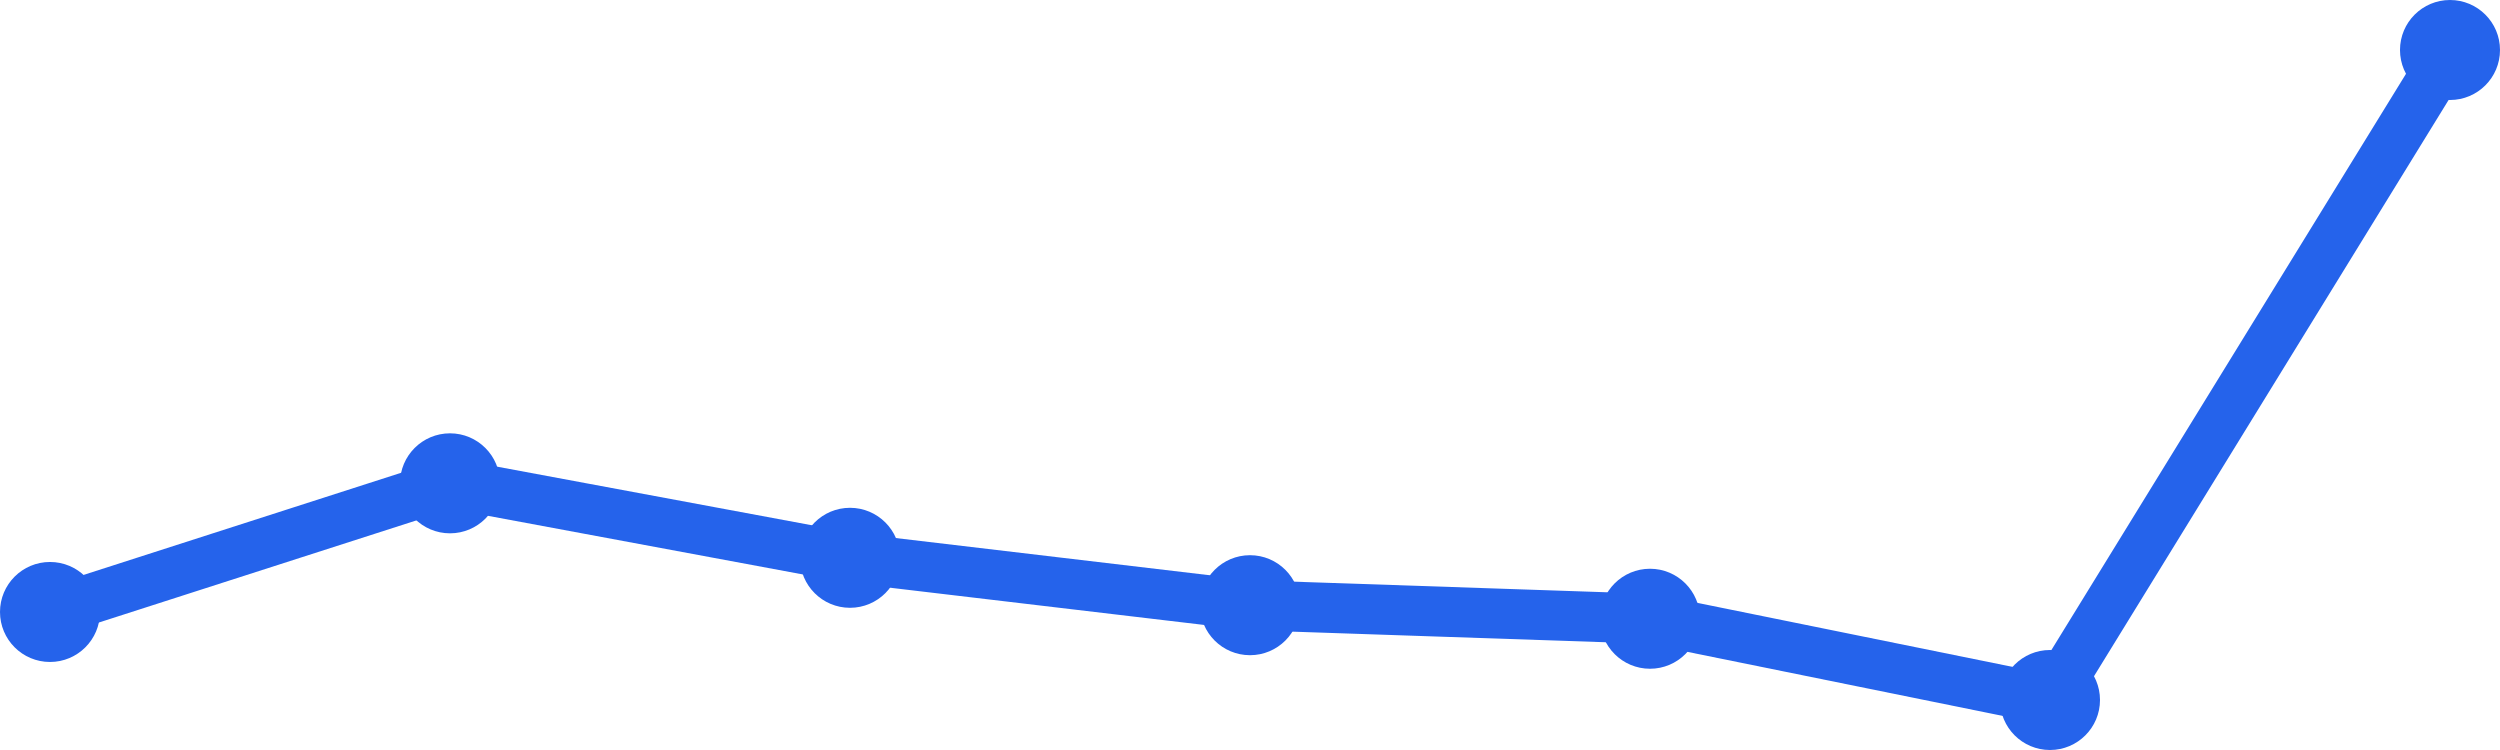
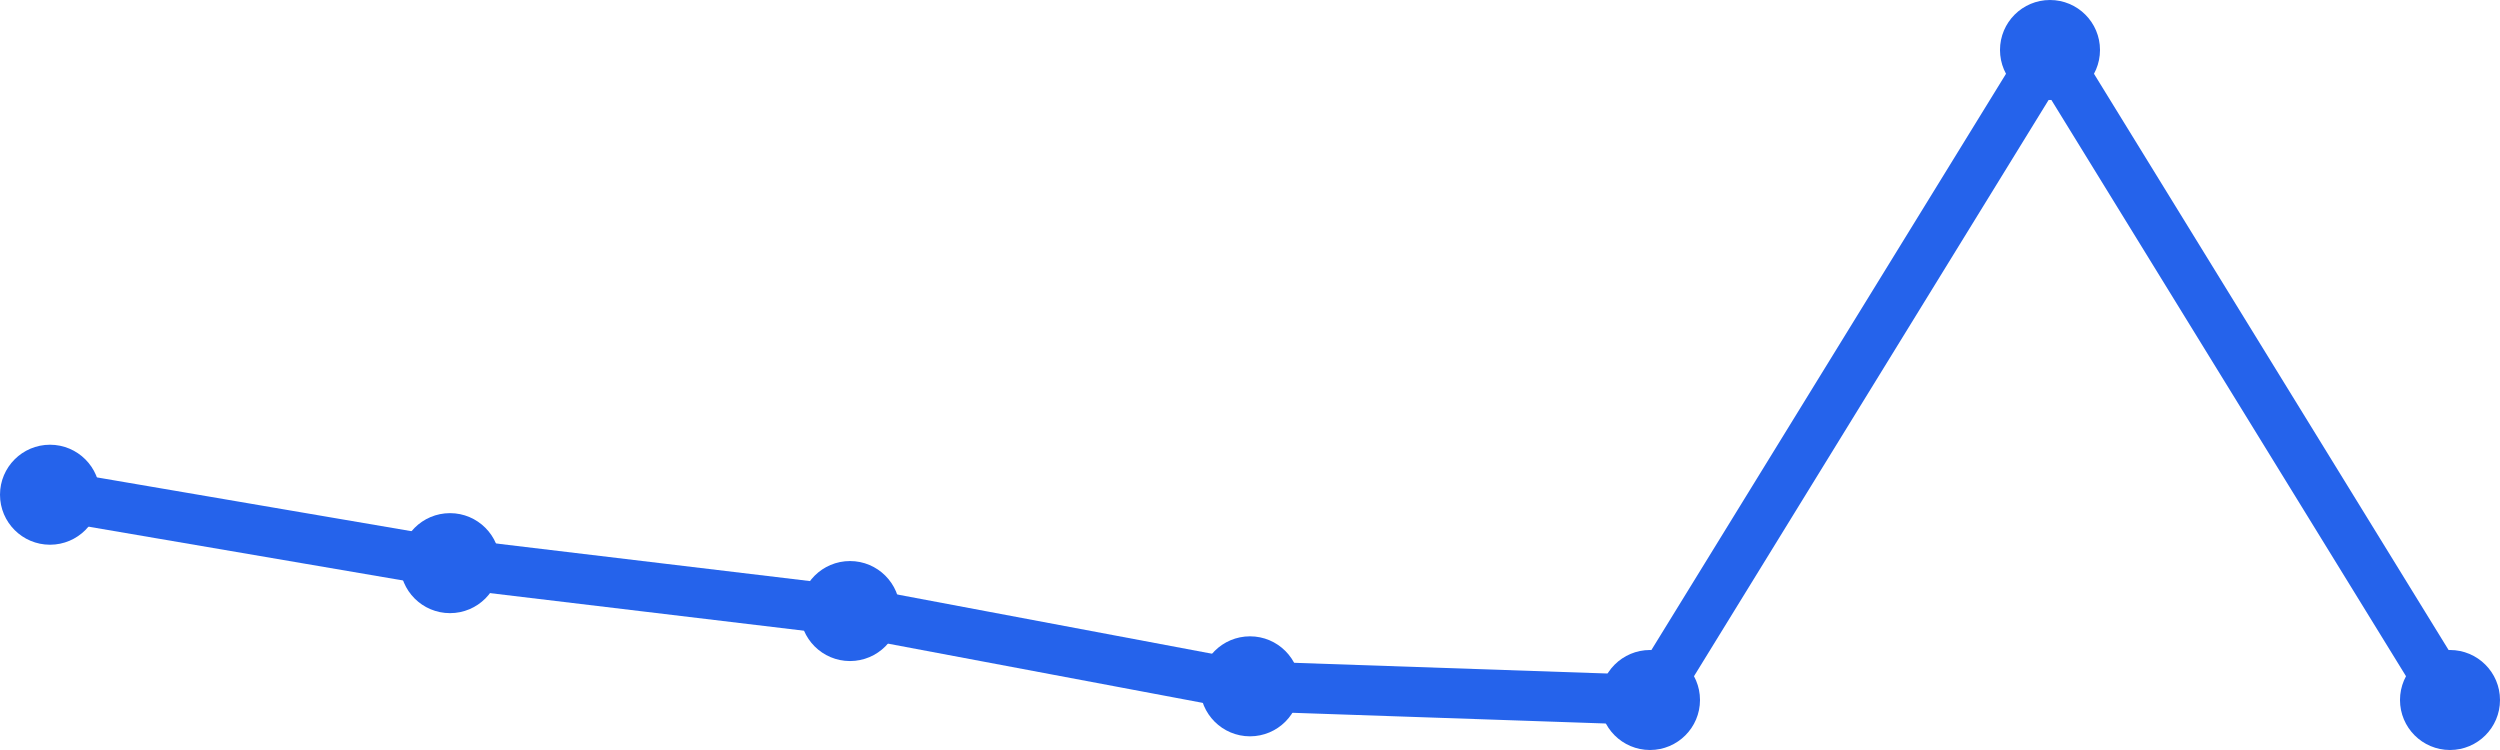
<svg xmlns="http://www.w3.org/2000/svg" width="100" height="30" viewBox="0 0 100 30">
-   <path d="M 2,24.479 L 18,19.333 L 34,22.312 L 50,24.208 L 66,24.75 L 82,28 L 98,2" fill="none" stroke="#2563eb" stroke-width="2" stroke-linecap="round" stroke-linejoin="round" />
-   <circle cx="2" cy="24.479" r="2" fill="#2563eb" />
-   <circle cx="18" cy="19.333" r="2" fill="#2563eb" />
-   <circle cx="34" cy="22.312" r="2" fill="#2563eb" />
-   <circle cx="50" cy="24.208" r="2" fill="#2563eb" />
-   <circle cx="66" cy="24.75" r="2" fill="#2563eb" />
-   <circle cx="82" cy="28" r="2" fill="#2563eb" />
-   <circle cx="98" cy="2" r="2" fill="#2563eb" />
+   <path d="M 2,19.789 L 18,22.526 L 34,24.442 L 50,27.453 L 66,28 L 82,2 L 98,28" fill="none" stroke="#2563eb" stroke-width="2" stroke-linecap="round" stroke-linejoin="round" />
+   <circle cx="2" cy="19.789" r="2" fill="#2563eb" />
+   <circle cx="18" cy="22.526" r="2" fill="#2563eb" />
+   <circle cx="34" cy="24.442" r="2" fill="#2563eb" />
+   <circle cx="50" cy="27.453" r="2" fill="#2563eb" />
+   <circle cx="66" cy="28" r="2" fill="#2563eb" />
+   <circle cx="82" cy="2" r="2" fill="#2563eb" />
+   <circle cx="98" cy="28" r="2" fill="#2563eb" />
</svg>
